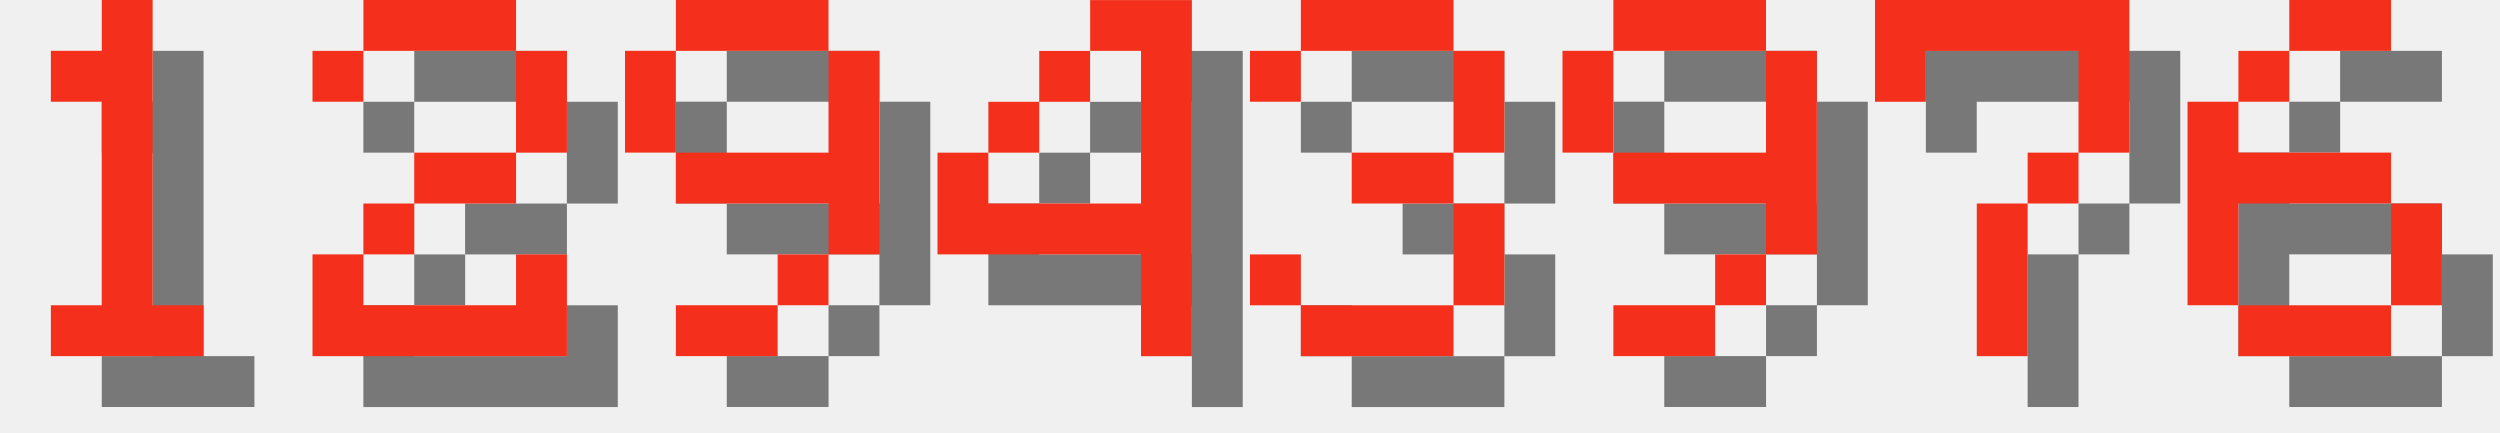
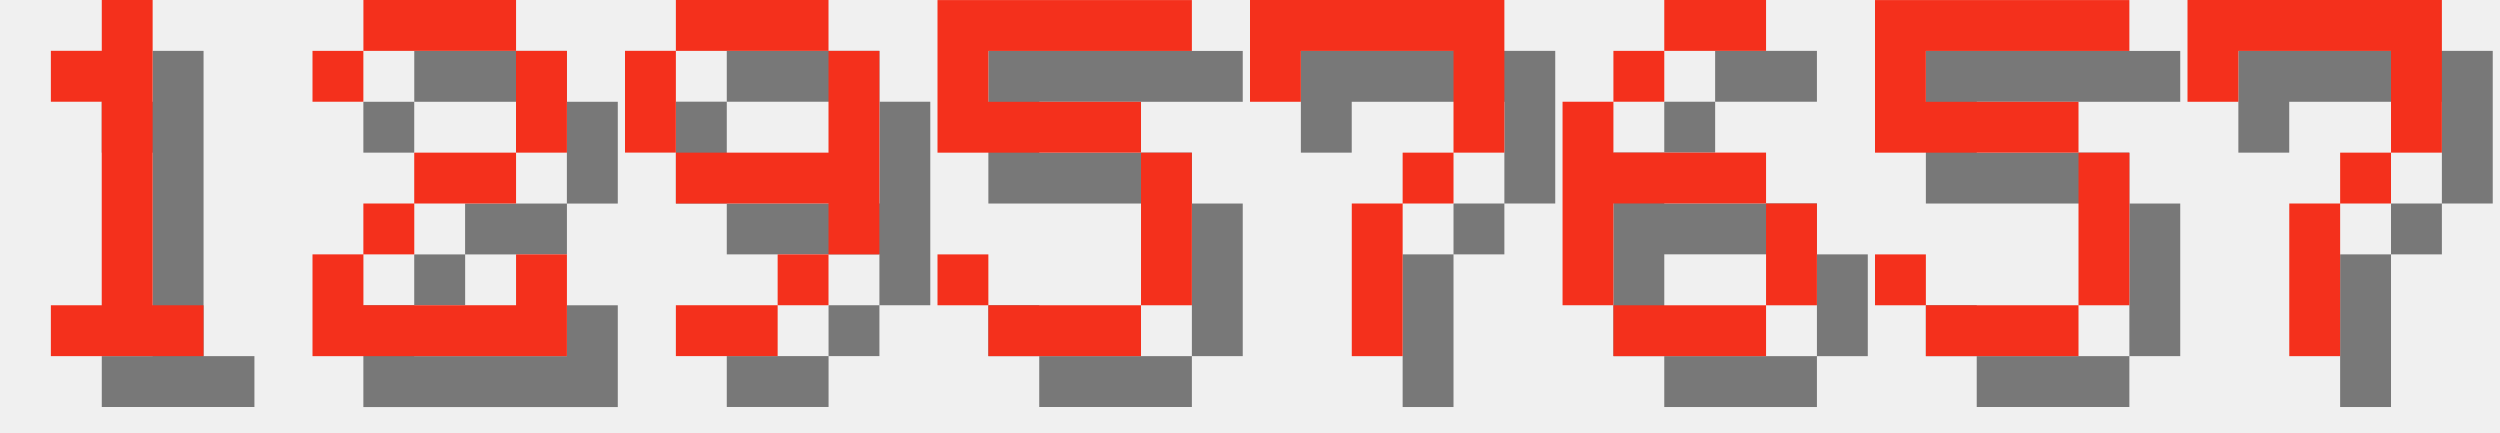
<svg xmlns="http://www.w3.org/2000/svg" version="1.1" width="208.0" height="36">
  <style>
        .text-foreground {
            fill: #F4301C;
        }
        .text-shadow {
            fill: #000000;
            fill-opacity: 0.5;
        }
    </style>
  <g class="digit" id="digit_1" transform="translate(0.0, 0), scale(4)">
    <path id="digit_1_shadow" class="text-shadow" d="m2.117 2.117v1.058h1.058v4.233h-1.058v1.058h3.175v-1.058h-1.058v-6.35h-1.058v1.058h-1.058z" fill-opacity=".5" style="paint-order:stroke fill markers" />
    <path id="digit_1_fg" class="text-foreground" d="m1.058 1.058v1.058h1.058v4.233h-1.058v1.058h3.175v-1.058h-1.058v-6.35h-1.058v1.058h-1.058z" fill="#fff" style="paint-order:stroke fill markers" />
  </g>
  <g class="digit" id="digit_2" transform="translate(26.0, 0), scale(4)">
    <path id="digit_2_shadow" class="text-shadow" d="m1.058 2.117v1.058h1.058v-1.058h3.175v2.117h-2.117v1.058h-1.058v1.058h-1.058v2.117h5.292v-2.117h-1.058v1.058h-3.175v-1.058h1.058v-1.058h2.117v-1.058h1.058v-2.117h-1.058v-1.058h-3.175v1.058h-1.058z" fill-opacity=".5" style="paint-order:stroke fill markers" />
    <path id="digit_2_fg" class="text-foreground" d="m0 1.058v1.058h1.058v-1.058h3.175v2.117h-2.117v1.058h-1.058v1.058h-1.058v2.117h5.292v-2.117h-1.058v1.058h-3.175v-1.058h1.058v-1.058h2.117v-1.058h1.058v-2.117h-1.058v-1.058h-3.175v1.058h-1.058z" fill="#fff" style="paint-order:stroke fill markers" />
  </g>
  <g class="digit" id="digit_9" transform="translate(52.0, 0), scale(4)">
    <path id="digit_9_shadow" class="text-shadow" d="m2.117 1.058v1.058h3.175v-1.058h-3.175zm3.175 1.058v2.117h-3.175v1.058h3.175v1.058h1.058v-4.233h-1.058zm0 4.233h-1.058v1.058h1.058v-1.058zm-1.058 1.058h-2.117v1.058h2.117v-1.058zm-2.117-3.175v-2.117h-1.058v2.117h1.058z" fill-opacity=".5" style="paint-order:stroke fill markers" />
    <path id="digit_9_fg" class="text-foreground" d="m1.058 0v1.058h3.175v-1.058h-3.175zm3.175 1.058v2.117h-3.175v1.058h3.175v1.058h1.058v-4.233h-1.058zm0 4.233h-1.058v1.058h1.058v-1.058zm-1.058 1.058h-2.117v1.058h2.117v-1.058zm-2.117-3.175v-2.117h-1.058v2.117h1.058z" fill="#fff" style="paint-order:stroke fill markers" />
  </g>
-   <g class="digit" id="digit_4" transform="translate(78.0, 0), scale(4)">
-     <path id="digit_4_shadow" class="text-shadow" d="m4.233 1.058v1.058h1.058v3.175h-3.175v-1.058h-1.058v2.117h4.233v2.117h1.058v-7.408h-2.117zm-2.117 3.175h1.058v-1.058h-1.058v1.058zm1.058-1.058h1.058v-1.058h-1.058v1.058z" fill-opacity=".5" style="paint-order:stroke fill markers" />
-     <path id="digit_4_fg" class="text-foreground" d="m3.175 0v1.058h1.058v3.175h-3.175v-1.058h-1.058v2.117h4.233v2.117h1.058v-7.408h-2.117zm-2.117 3.175h1.058v-1.058h-1.058v1.058zm1.058-1.058h1.058v-1.058h-1.058v1.058z" fill="#fff" style="paint-order:stroke fill markers" />
+   <g class="digit" id="digit_5" transform="translate(78.0, 0), scale(4)">
+     <path id="digit_5_shadow" class="text-shadow" d="m1.058 1.058v3.175h4.233v3.175h-3.175v-1.058h-1.058v1.058h1.058v1.058h3.175v-1.058h1.058v-3.175h-1.058v-1.058h-3.175v-1.058h4.233v-1.058h-5.292z" fill-opacity=".5" style="paint-order:stroke fill markers" />
+     <path id="digit_5_fg" class="text-foreground" d="m0 0v3.175h4.233v3.175h-3.175v-1.058h-1.058v1.058h1.058v1.058h3.175v-1.058h1.058v-3.175h-1.058v-1.058h-3.175v-1.058h4.233v-1.058h-5.292z" fill="#fff" style="paint-order:stroke fill markers" />
  </g>
-   <g class="digit" id="digit_3" transform="translate(104.0, 0), scale(4)">
-     <path id="digit_3_shadow" class="text-shadow" d="m1.058 2.117v1.058h1.058v-1.058h3.175v2.117h-2.117v1.058h2.117v2.117h-3.175v-1.058h-1.058v1.058h1.058v1.058h3.175v-1.058h1.058v-2.117h-1.058v-1.058h1.058v-2.117h-1.058v-1.058h-3.175v1.058h-1.058z" fill-opacity=".5" style="paint-order:stroke fill markers" />
-     <path id="digit_3_fg" class="text-foreground" d="m0 1.058v1.058h1.058v-1.058h3.175v2.117h-2.117v1.058h2.117v2.117h-3.175v-1.058h-1.058v1.058h1.058v1.058h3.175v-1.058h1.058v-2.117h-1.058v-1.058h1.058v-2.117h-1.058v-1.058h-3.175v1.058h-1.058z" fill="#fff" style="paint-order:stroke fill markers" />
-   </g>
-   <g class="digit" id="digit_9" transform="translate(130.0, 0), scale(4)">
-     <path id="digit_9_shadow" class="text-shadow" d="m2.117 1.058v1.058h3.175v-1.058h-3.175zm3.175 1.058v2.117h-3.175v1.058h3.175v1.058h1.058v-4.233h-1.058zm0 4.233h-1.058v1.058h1.058v-1.058zm-1.058 1.058h-2.117v1.058h2.117v-1.058zm-2.117-3.175v-2.117h-1.058v2.117h1.058z" fill-opacity=".5" style="paint-order:stroke fill markers" />
-     <path id="digit_9_fg" class="text-foreground" d="m1.058 0v1.058h3.175v-1.058h-3.175zm3.175 1.058v2.117h-3.175v1.058h3.175v1.058h1.058v-4.233h-1.058zm0 4.233h-1.058v1.058h1.058v-1.058zm-1.058 1.058h-2.117v1.058h2.117v-1.058zm-2.117-3.175v-2.117h-1.058v2.117h1.058z" fill="#fff" style="paint-order:stroke fill markers" />
-   </g>
-   <g class="digit" id="digit_7" transform="translate(156.0, 0), scale(4)">
+   <g class="digit" id="digit_7" transform="translate(104.0, 0), scale(4)">
    <path id="digit_7_shadow" class="text-shadow" d="m1.058 1.058 2e-6 2.117h1.058v-1.058h3.175v1.058l2e-7 1.058h-1.058v1.058h-1.058l4e-7 3.175 1.058 1e-7v-3.175h1.058v-1.058h1.058l5e-7 -1.058v-2.117z" fill-opacity=".5" style="paint-order:stroke fill markers" />
    <path id="digit_7_fg" class="text-foreground" d="m0 0 2e-6 2.117h1.058v-1.058h3.175v1.058l2e-7 1.058h-1.058v1.058h-1.058l4e-7 3.175 1.058 1e-7v-3.175h1.058v-1.058h1.058l5e-7 -1.058v-2.117z" fill="#fff" style="paint-order:stroke fill markers" />
  </g>
-   <g class="digit" id="digit_6" transform="translate(182.0, 0), scale(4)">
+   <g class="digit" id="digit_6" transform="translate(130.0, 0), scale(4)">
    <path id="digit_6_shadow" class="text-shadow" d="m3.175 1.058v1.058h2.117v-1.058h-2.117zm0 1.058h-1.058v1.058h1.058v-1.058zm-1.058 1.058h-1.058v4.233h1.058v-2.117h3.175v-1.058h-3.175v-1.058zm3.175 2.117v2.117h1.058v-2.117h-1.058zm0 2.117h-3.175v1.058h3.175v-1.058z" fill-opacity=".5" style="paint-order:stroke fill markers" />
    <path id="digit_6_fg" class="text-foreground" d="m2.117 0v1.058h2.117v-1.058h-2.117zm0 1.058h-1.058v1.058h1.058v-1.058zm-1.058 1.058h-1.058v4.233h1.058v-2.117h3.175v-1.058h-3.175v-1.058zm3.175 2.117v2.117h1.058v-2.117h-1.058zm0 2.117h-3.175v1.058h3.175v-1.058z" fill="#fff" style="paint-order:stroke fill markers" />
  </g>
+   <g class="digit" id="digit_5" transform="translate(156.0, 0), scale(4)">
+     <path id="digit_5_shadow" class="text-shadow" d="m1.058 1.058v3.175h4.233v3.175h-3.175v-1.058h-1.058v1.058h1.058v1.058h3.175v-1.058h1.058v-3.175h-1.058v-1.058h-3.175v-1.058h4.233v-1.058h-5.292z" fill-opacity=".5" style="paint-order:stroke fill markers" />
+     <path id="digit_5_fg" class="text-foreground" d="m0 0v3.175h4.233v3.175h-3.175v-1.058h-1.058v1.058h1.058v1.058h3.175v-1.058h1.058v-3.175h-1.058v-1.058h-3.175v-1.058h4.233v-1.058h-5.292z" fill="#fff" style="paint-order:stroke fill markers" />
+   </g>
+   <g class="digit" id="digit_7" transform="translate(182.0, 0), scale(4)">
+     <path id="digit_7_shadow" class="text-shadow" d="m1.058 1.058 2e-6 2.117h1.058v-1.058h3.175v1.058l2e-7 1.058h-1.058v1.058h-1.058l4e-7 3.175 1.058 1e-7v-3.175h1.058v-1.058h1.058l5e-7 -1.058v-2.117z" fill-opacity=".5" style="paint-order:stroke fill markers" />
+     <path id="digit_7_fg" class="text-foreground" d="m0 0 2e-6 2.117h1.058v-1.058h3.175v1.058l2e-7 1.058h-1.058v1.058h-1.058l4e-7 3.175 1.058 1e-7v-3.175h1.058v-1.058h1.058l5e-7 -1.058v-2.117z" fill="#fff" style="paint-order:stroke fill markers" />
+   </g>
</svg>
